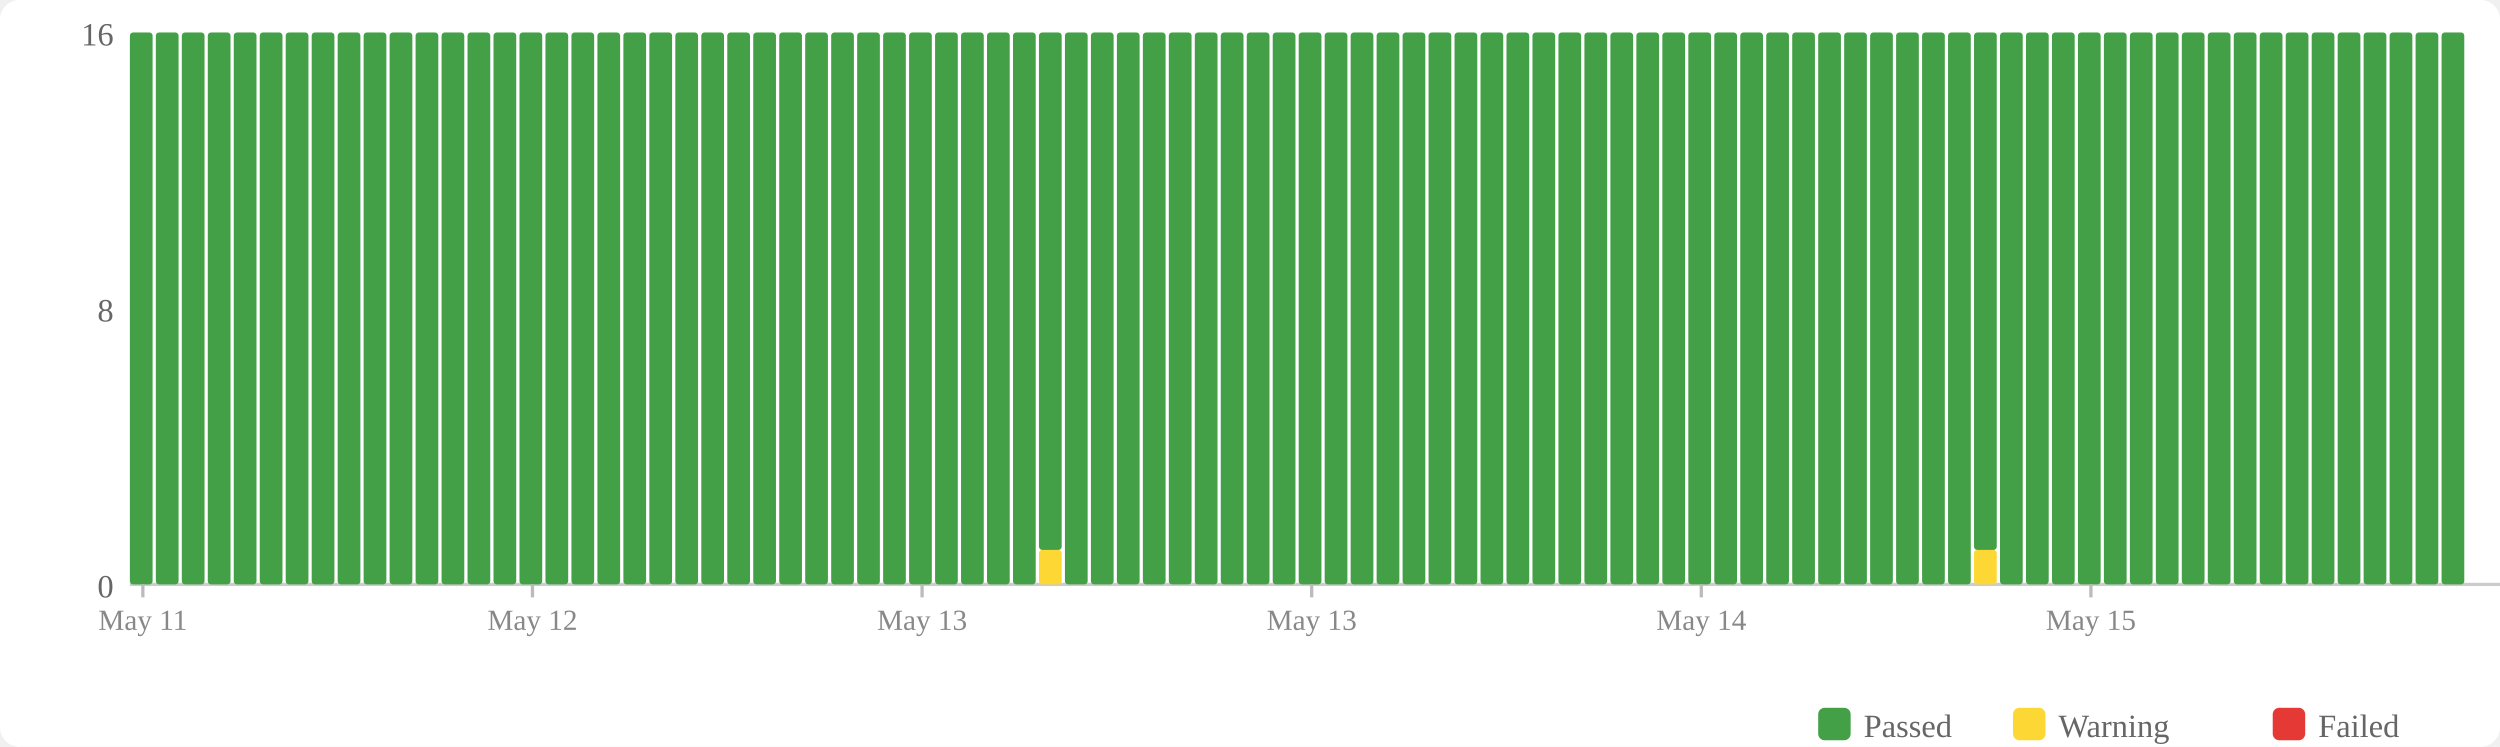
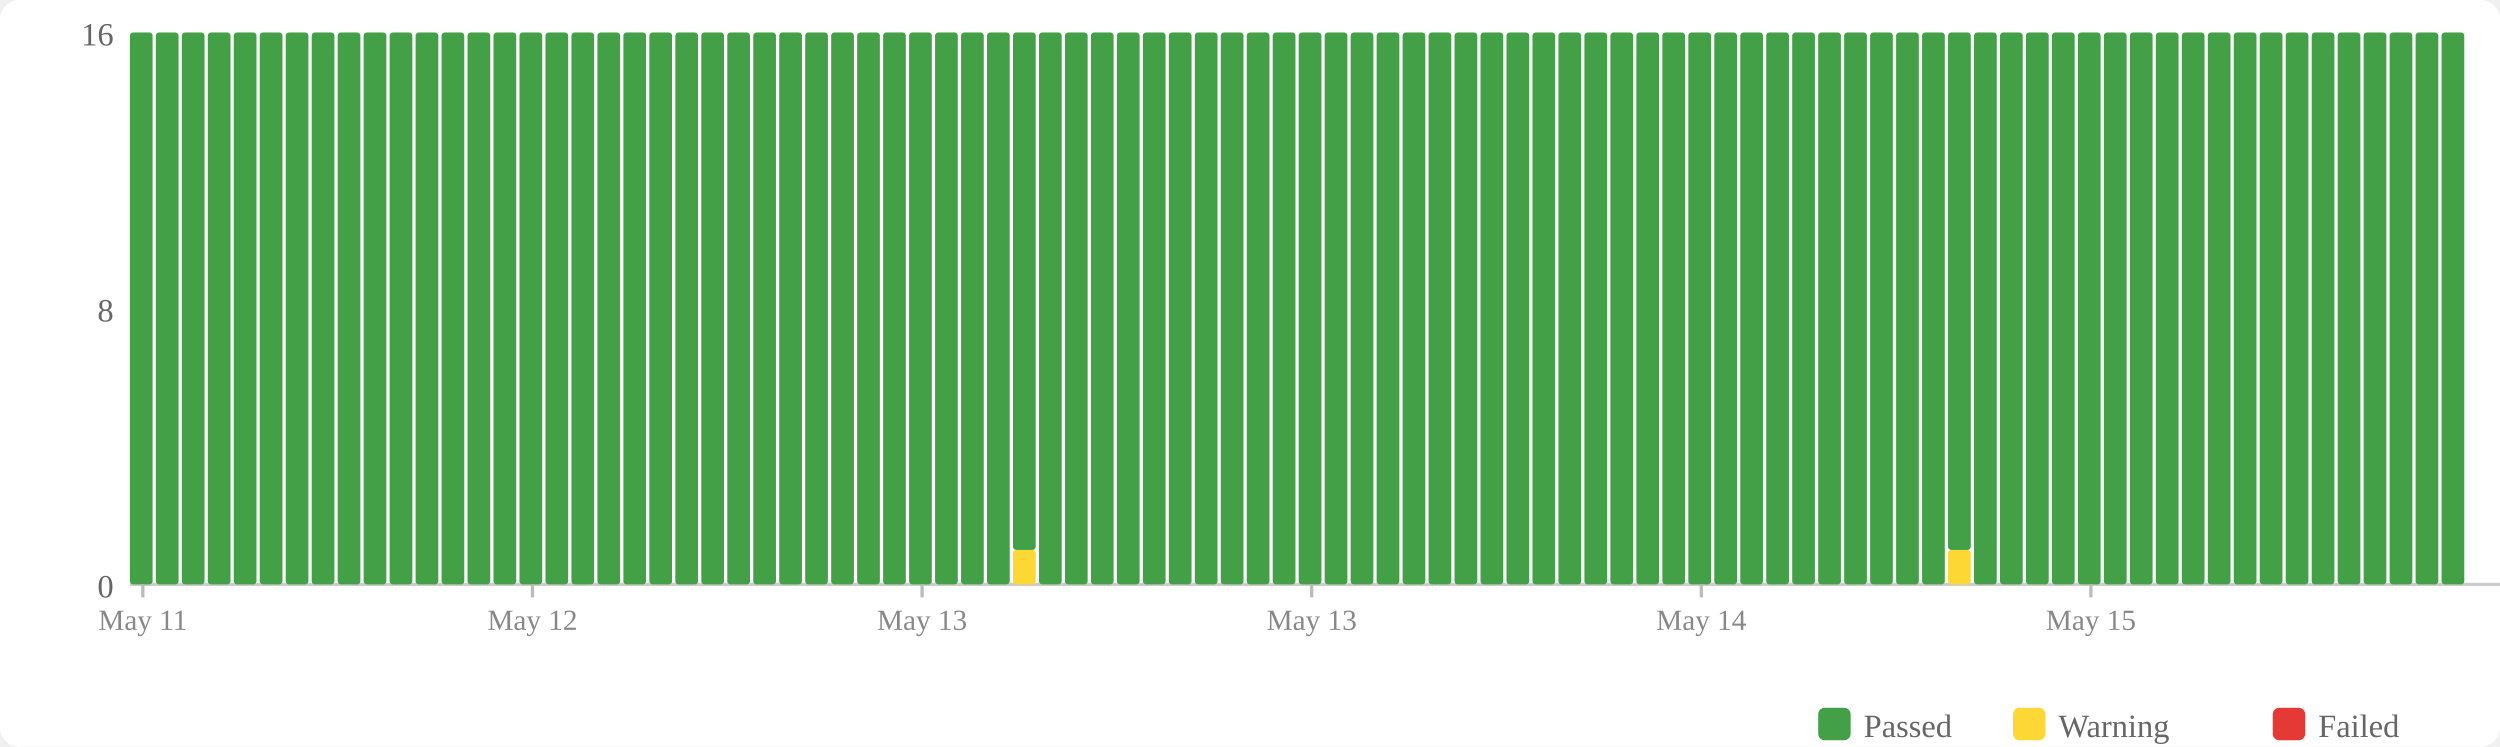
<svg xmlns="http://www.w3.org/2000/svg" width="770" height="230" viewBox="0 0 770 230">
  <rect width="770" height="230" fill="#fff" rx="6" />
  <rect x="560" y="218" width="10" height="10" fill="#43a047" rx="2" />
  <text x="574" y="227" font-size="10" fill="#666">Passed</text>
  <rect x="620" y="218" width="10" height="10" fill="#fdd835" rx="2" />
  <text x="634" y="227" font-size="10" fill="#666">Warning</text>
  <rect x="700" y="218" width="10" height="10" fill="#e53935" rx="2" />
  <text x="714" y="227" font-size="10" fill="#666">Failed</text>
  <text x="35" y="184" text-anchor="end" font-size="10" fill="#666">0</text>
  <text x="35" y="99" text-anchor="end" font-size="10" fill="#666">8</text>
  <text x="35" y="14" text-anchor="end" font-size="10" fill="#666">16</text>
  <line x1="40" y1="180" x2="770" y2="180" stroke="#ccc" stroke-width="1" />
  <rect x="40" y="10" width="7" height="170" fill="#43a047" rx="1" />
  <rect x="48" y="10" width="7" height="170" fill="#43a047" rx="1" />
  <rect x="56" y="10" width="7" height="170" fill="#43a047" rx="1" />
  <rect x="64" y="10" width="7" height="170" fill="#43a047" rx="1" />
  <rect x="72" y="10" width="7" height="170" fill="#43a047" rx="1" />
  <rect x="80" y="10" width="7" height="170" fill="#43a047" rx="1" />
  <rect x="88" y="10" width="7" height="170" fill="#43a047" rx="1" />
  <rect x="96" y="10" width="7" height="170" fill="#43a047" rx="1" />
  <rect x="104" y="10" width="7" height="170" fill="#43a047" rx="1" />
  <rect x="112" y="10" width="7" height="170" fill="#43a047" rx="1" />
  <rect x="120" y="10" width="7" height="170" fill="#43a047" rx="1" />
  <rect x="128" y="10" width="7" height="170" fill="#43a047" rx="1" />
  <rect x="136" y="10" width="7" height="170" fill="#43a047" rx="1" />
  <rect x="144" y="10" width="7" height="170" fill="#43a047" rx="1" />
  <rect x="152" y="10" width="7" height="170" fill="#43a047" rx="1" />
  <rect x="160" y="10" width="7" height="170" fill="#43a047" rx="1" />
  <rect x="168" y="10" width="7" height="170" fill="#43a047" rx="1" />
  <rect x="176" y="10" width="7" height="170" fill="#43a047" rx="1" />
  <rect x="184" y="10" width="7" height="170" fill="#43a047" rx="1" />
  <rect x="192" y="10" width="7" height="170" fill="#43a047" rx="1" />
  <rect x="200" y="10" width="7" height="170" fill="#43a047" rx="1" />
  <rect x="208" y="10" width="7" height="170" fill="#43a047" rx="1" />
  <rect x="216" y="10" width="7" height="170" fill="#43a047" rx="1" />
  <rect x="224" y="10" width="7" height="170" fill="#43a047" rx="1" />
  <rect x="232" y="10" width="7" height="170" fill="#43a047" rx="1" />
  <rect x="240" y="10" width="7" height="170" fill="#43a047" rx="1" />
  <rect x="248" y="10" width="7" height="170" fill="#43a047" rx="1" />
  <rect x="256" y="10" width="7" height="170" fill="#43a047" rx="1" />
  <rect x="264" y="10" width="7" height="170" fill="#43a047" rx="1" />
  <rect x="272" y="10" width="7" height="170" fill="#43a047" rx="1" />
  <rect x="280" y="10" width="7" height="170" fill="#43a047" rx="1" />
  <rect x="288" y="10" width="7" height="170" fill="#43a047" rx="1" />
  <rect x="296" y="10" width="7" height="170" fill="#43a047" rx="1" />
  <rect x="304" y="10" width="7" height="170" fill="#43a047" rx="1" />
-   <rect x="312" y="10" width="7" height="170" fill="#43a047" rx="1" />
-   <rect x="320" y="169.375" width="7" height="10.625" fill="#fdd835" rx="1" />
-   <rect x="320" y="10" width="7" height="159.375" fill="#43a047" rx="1" />
+   <rect x="312" y="169.375" width="7" height="10.625" fill="#fdd835" rx="1" />
+   <rect x="312" y="10" width="7" height="159.375" fill="#43a047" rx="1" />
+   <rect x="320" y="10" width="7" height="170" fill="#43a047" rx="1" />
  <rect x="328" y="10" width="7" height="170" fill="#43a047" rx="1" />
  <rect x="336" y="10" width="7" height="170" fill="#43a047" rx="1" />
  <rect x="344" y="10" width="7" height="170" fill="#43a047" rx="1" />
  <rect x="352" y="10" width="7" height="170" fill="#43a047" rx="1" />
  <rect x="360" y="10" width="7" height="170" fill="#43a047" rx="1" />
  <rect x="368" y="10" width="7" height="170" fill="#43a047" rx="1" />
  <rect x="376" y="10" width="7" height="170" fill="#43a047" rx="1" />
  <rect x="384" y="10" width="7" height="170" fill="#43a047" rx="1" />
  <rect x="392" y="10" width="7" height="170" fill="#43a047" rx="1" />
  <rect x="400" y="10" width="7" height="170" fill="#43a047" rx="1" />
  <rect x="408" y="10" width="7" height="170" fill="#43a047" rx="1" />
  <rect x="416" y="10" width="7" height="170" fill="#43a047" rx="1" />
  <rect x="424" y="10" width="7" height="170" fill="#43a047" rx="1" />
  <rect x="432" y="10" width="7" height="170" fill="#43a047" rx="1" />
  <rect x="440" y="10" width="7" height="170" fill="#43a047" rx="1" />
  <rect x="448" y="10" width="7" height="170" fill="#43a047" rx="1" />
  <rect x="456" y="10" width="7" height="170" fill="#43a047" rx="1" />
  <rect x="464" y="10" width="7" height="170" fill="#43a047" rx="1" />
  <rect x="472" y="10" width="7" height="170" fill="#43a047" rx="1" />
  <rect x="480" y="10" width="7" height="170" fill="#43a047" rx="1" />
  <rect x="488" y="10" width="7" height="170" fill="#43a047" rx="1" />
  <rect x="496" y="10" width="7" height="170" fill="#43a047" rx="1" />
  <rect x="504" y="10" width="7" height="170" fill="#43a047" rx="1" />
  <rect x="512" y="10" width="7" height="170" fill="#43a047" rx="1" />
  <rect x="520" y="10" width="7" height="170" fill="#43a047" rx="1" />
  <rect x="528" y="10" width="7" height="170" fill="#43a047" rx="1" />
  <rect x="536" y="10" width="7" height="170" fill="#43a047" rx="1" />
  <rect x="544" y="10" width="7" height="170" fill="#43a047" rx="1" />
  <rect x="552" y="10" width="7" height="170" fill="#43a047" rx="1" />
  <rect x="560" y="10" width="7" height="170" fill="#43a047" rx="1" />
  <rect x="568" y="10" width="7" height="170" fill="#43a047" rx="1" />
  <rect x="576" y="10" width="7" height="170" fill="#43a047" rx="1" />
  <rect x="584" y="10" width="7" height="170" fill="#43a047" rx="1" />
  <rect x="592" y="10" width="7" height="170" fill="#43a047" rx="1" />
-   <rect x="600" y="10" width="7" height="170" fill="#43a047" rx="1" />
-   <rect x="608" y="169.375" width="7" height="10.625" fill="#fdd835" rx="1" />
-   <rect x="608" y="10" width="7" height="159.375" fill="#43a047" rx="1" />
+   <rect x="600" y="169.375" width="7" height="10.625" fill="#fdd835" rx="1" />
+   <rect x="600" y="10" width="7" height="159.375" fill="#43a047" rx="1" />
+   <rect x="608" y="10" width="7" height="170" fill="#43a047" rx="1" />
  <rect x="616" y="10" width="7" height="170" fill="#43a047" rx="1" />
  <rect x="624" y="10" width="7" height="170" fill="#43a047" rx="1" />
  <rect x="632" y="10" width="7" height="170" fill="#43a047" rx="1" />
  <rect x="640" y="10" width="7" height="170" fill="#43a047" rx="1" />
  <rect x="648" y="10" width="7" height="170" fill="#43a047" rx="1" />
  <rect x="656" y="10" width="7" height="170" fill="#43a047" rx="1" />
  <rect x="664" y="10" width="7" height="170" fill="#43a047" rx="1" />
  <rect x="672" y="10" width="7" height="170" fill="#43a047" rx="1" />
  <rect x="680" y="10" width="7" height="170" fill="#43a047" rx="1" />
  <rect x="688" y="10" width="7" height="170" fill="#43a047" rx="1" />
  <rect x="696" y="10" width="7" height="170" fill="#43a047" rx="1" />
  <rect x="704" y="10" width="7" height="170" fill="#43a047" rx="1" />
  <rect x="712" y="10" width="7" height="170" fill="#43a047" rx="1" />
  <rect x="720" y="10" width="7" height="170" fill="#43a047" rx="1" />
  <rect x="728" y="10" width="7" height="170" fill="#43a047" rx="1" />
  <rect x="736" y="10" width="7" height="170" fill="#43a047" rx="1" />
  <rect x="744" y="10" width="7" height="170" fill="#43a047" rx="1" />
  <rect x="752" y="10" width="7" height="170" fill="#43a047" rx="1" />
  <line x1="44.0" y1="180" x2="44.0" y2="184" stroke="#bbb" stroke-width="1" />
  <text x="44.0" y="194" text-anchor="middle" font-size="9" fill="#888">May 11</text>
  <line x1="164.0" y1="180" x2="164.0" y2="184" stroke="#bbb" stroke-width="1" />
  <text x="164.0" y="194" text-anchor="middle" font-size="9" fill="#888">May 12</text>
  <line x1="284.0" y1="180" x2="284.0" y2="184" stroke="#bbb" stroke-width="1" />
  <text x="284.0" y="194" text-anchor="middle" font-size="9" fill="#888">May 13</text>
  <line x1="404.0" y1="180" x2="404.0" y2="184" stroke="#bbb" stroke-width="1" />
  <text x="404.0" y="194" text-anchor="middle" font-size="9" fill="#888">May 13</text>
  <line x1="524.0" y1="180" x2="524.0" y2="184" stroke="#bbb" stroke-width="1" />
  <text x="524.0" y="194" text-anchor="middle" font-size="9" fill="#888">May 14</text>
  <line x1="644.0" y1="180" x2="644.0" y2="184" stroke="#bbb" stroke-width="1" />
  <text x="644.0" y="194" text-anchor="middle" font-size="9" fill="#888">May 15</text>
</svg>
